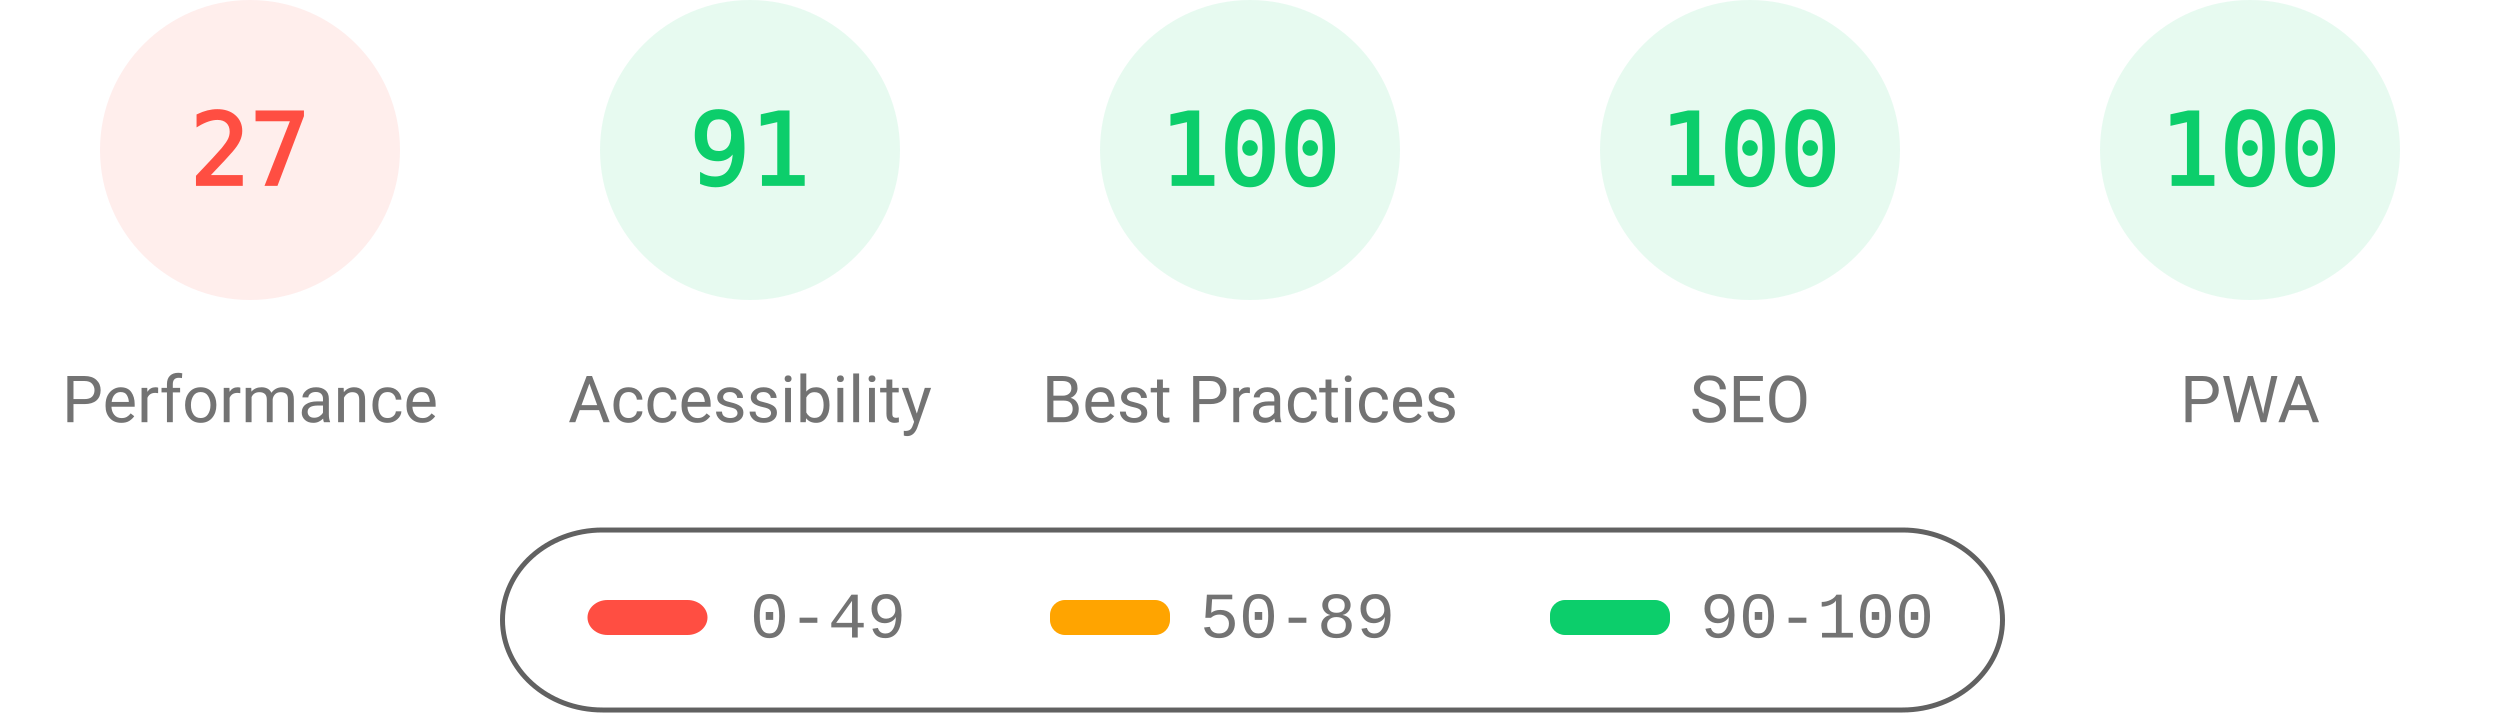
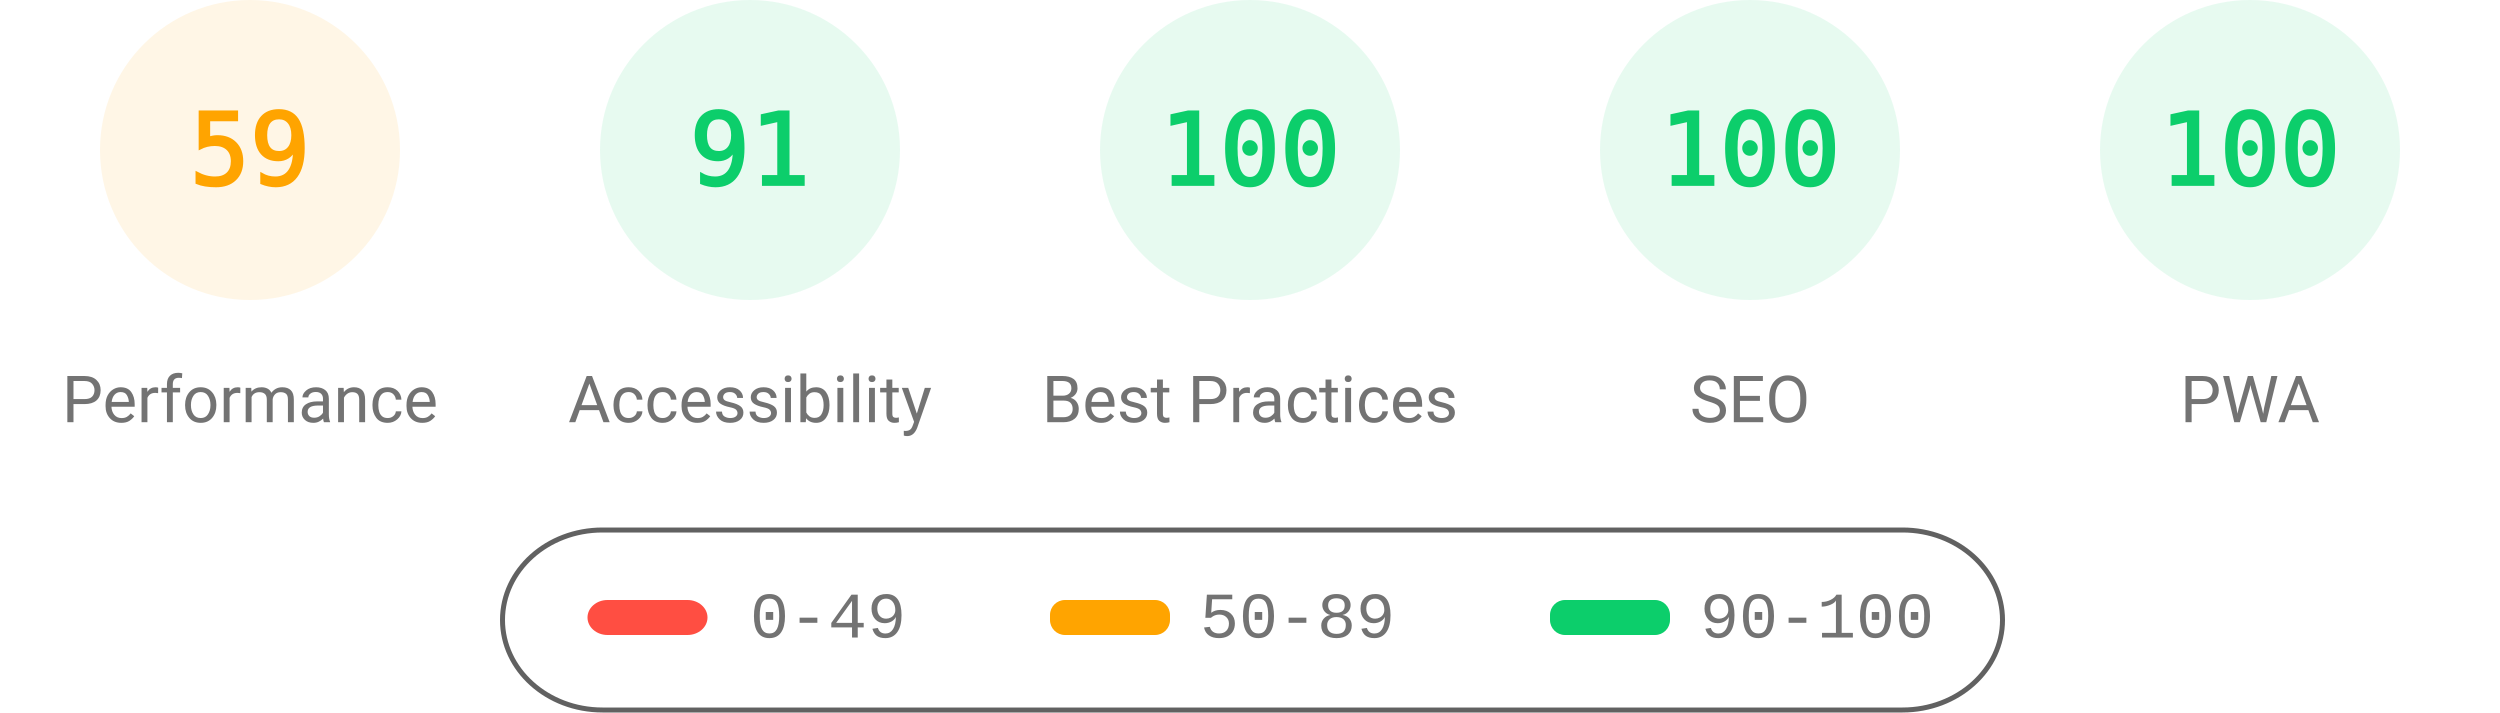
<svg xmlns="http://www.w3.org/2000/svg" fill="none" width="1000" height="285">
  <style>.gauge-base{opacity:.1}.gauge-arc{fill:none;animation-delay:250ms;stroke-linecap:round;transform:rotate(-90deg);transform-origin:100px 60px;animation:load-gauge 1s ease forwards}.guage-text{font-size:40px;font-family:monospace;text-align:center}.guage-red{color:#ff4e42;fill:#ff4e42;stroke:#ff4e42}.guage-orange{color:#ffa400;fill:#ffa400;stroke:#ffa400}.guage-green{color:#0cce6b;fill:#0cce6b;stroke:#0cce6b}.guage-undefined{color:#5c5c5c;fill:#5c5c5c;stroke:#5c5c5c}.guage-title{color:#737373;fill:#737373;stroke:none;font-size:26px;line-height:26px;font-family:Roboto,Halvetica,Arial,sans-serif}@keyframes load-gauge{from{stroke-dasharray:0 352.858}}</style>
-   <svg class="guage-div guage-perf guage-red" viewBox="0 0 200 200" width="200" height="200">
+   <svg class="guage-div guage-perf guage-orange" viewBox="0 0 200 200" width="200" height="200">
    <circle class="gauge-base" r="56" cx="100" cy="60" stroke-width="8" />
-     <circle class="gauge-arc guage-arc-1" r="56" cx="100" cy="60" stroke-width="8" style="stroke-dasharray:95.002,351.858" />
-     <text class="guage-text" x="100" y="60" alignment-baseline="central" dominant-baseline="central" text-anchor="middle">27</text>
+     <circle class="gauge-arc guage-arc-1" r="56" cx="100" cy="60" stroke-width="8" style="stroke-dasharray:207.596,351.858" />
+     <text class="guage-text" x="100" y="60" alignment-baseline="central" dominant-baseline="central" text-anchor="middle">59</text>
    <text class="guage-title" x="100" y="160" alignment-baseline="central" dominant-baseline="central" text-anchor="middle">Performance</text>
  </svg>
  <svg class="guage-div guage-acc guage-green" viewBox="0 0 200 200" width="200" height="200" x="200">
    <circle class="gauge-base" r="56" cx="100" cy="60" stroke-width="8" />
    <circle class="gauge-arc guage-arc-2" r="56" cx="100" cy="60" stroke-width="8" style="stroke-dasharray:320.191,351.858" />
    <text class="guage-text" x="100" y="60" alignment-baseline="central" dominant-baseline="central" text-anchor="middle">91</text>
    <text class="guage-title" x="100" y="160" alignment-baseline="central" dominant-baseline="central" text-anchor="middle">Accessibility</text>
  </svg>
  <svg class="guage-div guage-best guage-green" viewBox="0 0 200 200" width="200" height="200" x="400">
    <circle class="gauge-base" r="56" cx="100" cy="60" stroke-width="8" />
    <circle class="gauge-arc guage-arc-3" r="56" cx="100" cy="60" stroke-width="8" style="stroke-dasharray:351.858,351.858" />
    <text class="guage-text" x="100" y="60" alignment-baseline="central" dominant-baseline="central" text-anchor="middle">100</text>
    <text class="guage-title" x="100" y="160" alignment-baseline="central" dominant-baseline="central" text-anchor="middle">Best Practices</text>
  </svg>
  <svg class="guage-div guage-seo guage-green" viewBox="0 0 200 200" width="200" height="200" x="600">
    <circle class="gauge-base" r="56" cx="100" cy="60" stroke-width="8" />
    <circle class="gauge-arc guage-arc-4" r="56" cx="100" cy="60" stroke-width="8" style="stroke-dasharray:351.858,351.858" />
    <text class="guage-text" x="100" y="60" alignment-baseline="central" dominant-baseline="central" text-anchor="middle">100</text>
    <text class="guage-title" x="100" y="160" alignment-baseline="central" dominant-baseline="central" text-anchor="middle">SEO</text>
  </svg>
  <svg class="guage-div guage-pwa guage-green" viewBox="0 0 200 200" width="200" height="200" x="800">
    <circle class="gauge-base" r="56" cx="100" cy="60" stroke-width="8" />
    <circle class="gauge-arc guage-arc-4" r="56" cx="100" cy="60" stroke-width="8" style="stroke-dasharray:351.858,351.858" />
    <text class="guage-text" x="100" y="60" alignment-baseline="central" dominant-baseline="central" text-anchor="middle">100</text>
    <text class="guage-title" x="100" y="160" alignment-baseline="central" dominant-baseline="central" text-anchor="middle">PWA</text>
  </svg>
  <svg width="604" height="76" x="200" y="210">
    <path fill="none" id="canvas_background" d="M-1-1h604v80H-1z" />
    <rect fill-opacity="0" stroke="#616161" stroke-width="2" rx="40" id="svg_2" height="72" width="600" y="2" x="1" fill="#000" />
    <rect stroke="#000" rx="8" id="svg_3" height="14" width="48" y="30" x="35" stroke-opacity="null" stroke-width="0" fill="#ff4e42" />
    <rect stroke="#000" rx="6" id="svg_4" height="14" width="48" y="30" x="220" stroke-opacity="null" stroke-width="0" fill="#ffa400" />
    <rect stroke="#000" rx="6" id="svg_5" height="14" width="48" y="30" x="420" stroke-opacity="null" stroke-width="0" fill="#0cce6b" />
    <text xml:space="preserve" text-anchor="start" font-family="'Courier New', Courier, monospace" font-size="26" id="svg_6" y="45" x="100" stroke-opacity="null" stroke-width="0" stroke="#000" fill="#737373">0-49</text>
    <text xml:space="preserve" text-anchor="start" font-family="'Courier New', Courier, monospace" font-size="26" id="svg_7" y="45" x="280" stroke-opacity="null" stroke-width="0" stroke="#000" fill="#737373">50-89</text>
    <text xml:space="preserve" text-anchor="start" font-family="'Courier New', Courier, monospace" font-size="26" id="svg_8" y="45" x="480" stroke-opacity="null" stroke-width="0" stroke="#000" fill="#737373">90-100</text>
  </svg>
</svg>
